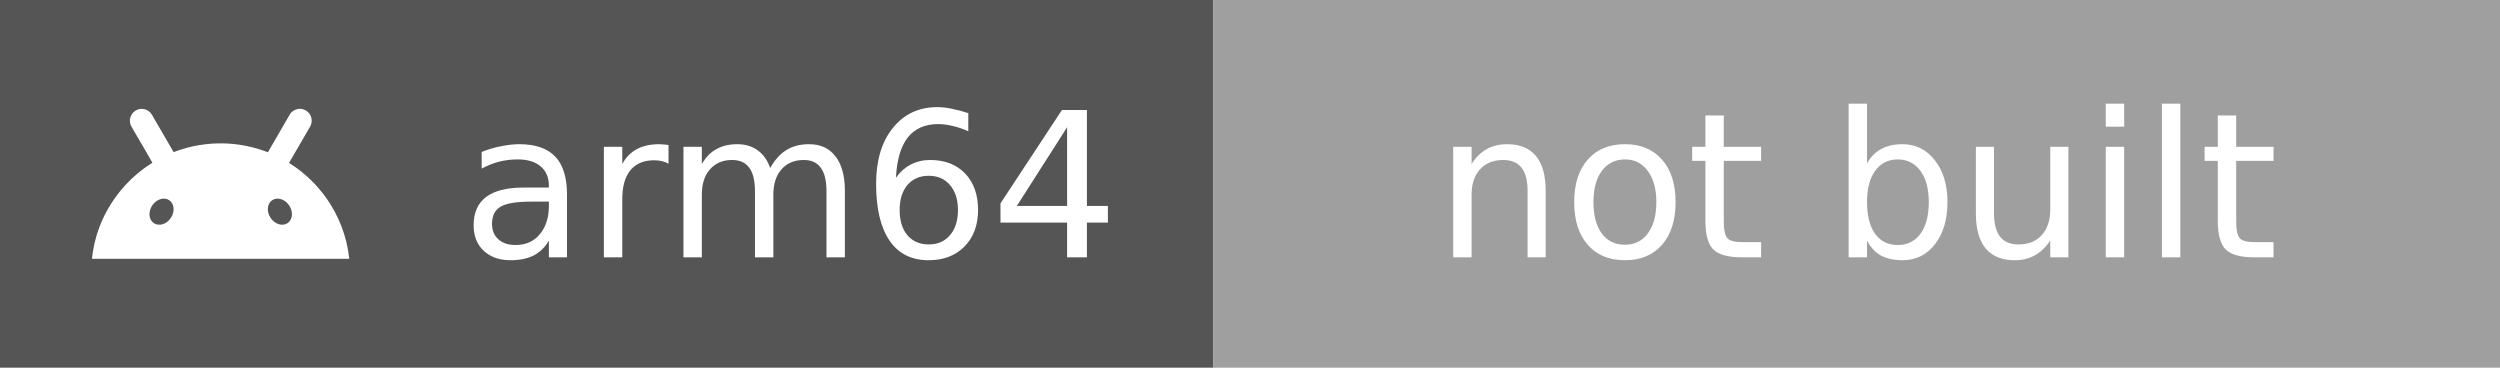
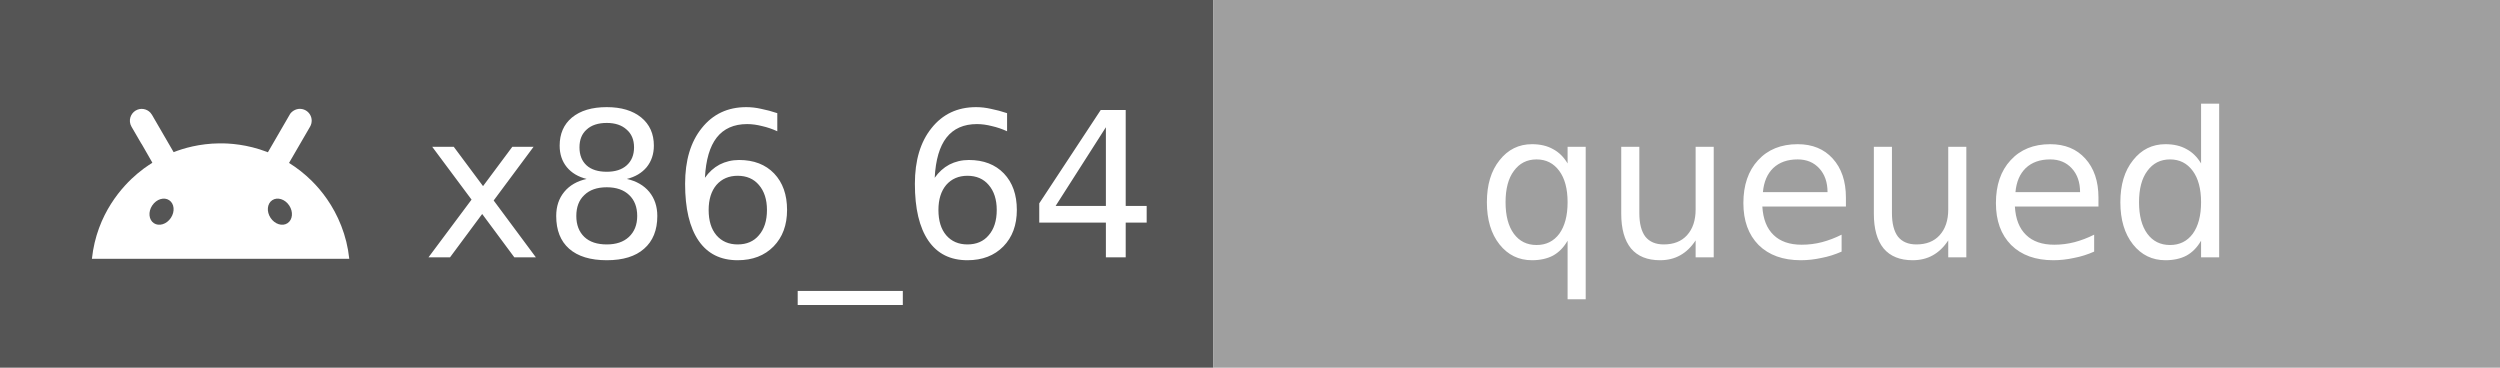
- <svg xmlns="http://www.w3.org/2000/svg" width="136" height="20" role="img" aria-label="arm64: not built">
+ <svg xmlns="http://www.w3.org/2000/svg" width="136" height="20" role="img" aria-label="x86_64: queued">
  <rect width="66" height="20" fill="#555" />
  <rect x="66" width="70" height="20" fill="#9F9F9F" />
  <svg x="5" y="3" width="14" height="14" viewBox="0 0 24 24">
    <path fill="#fff" d="M18.439 5.559c-.675 1.166-1.352 2.332-2.027 3.498-.037-.015-.074-.029-.111-.043-1.825-.696-3.484-.8-4.42-.787-1.855.018-3.354.464-4.26.82-.084-.149-1.753-3.021-2.022-3.486a1.145 1.145 0 0 0-.141-.191c-.331-.364-.905-.486-1.379-.203-.475.282-.714.936-.389 1.502 1.947 3.37-.097-.216 1.947 3.359.017.031-.495.264-1.393 1.018C2.899 12.176.452 14.772 0 18.99h24c-.119-1.111-.369-2.099-.746-3.068-.744-1.912-1.843-3.293-2.74-4.184a12.105 12.105 0 0 0-2.131-1.688c.659-1.122 1.312-2.256 1.965-3.385.208-.361.189-.796-.008-1.119a1.1 1.1 0 0 0-.852-.533c-.522-.054-.939.313-1.049.545zm-.039 8.461c.394.593.324 1.331-.156 1.65-.48.32-1.188.099-1.582-.494-.394-.593-.324-1.331.156-1.65.473-.315 1.181-.109 1.582.494zM7.207 13.527c.48.32.551 1.058.156 1.65-.394.593-1.104.814-1.584.494-.48-.32-.55-1.058-.156-1.65.401-.602 1.109-.811 1.584-.494z" />
  </svg>
  <g fill="#fff" font-family="Verdana,Geneva,DejaVu Sans,sans-serif" font-size="11" text-anchor="middle">
-     <text x="43" y="14">arm64</text>
-     <text x="101" y="14">not built</text>
+     <text x="43" y="14">x86_64</text>
+     <text x="101" y="14">queued</text>
  </g>
</svg>
